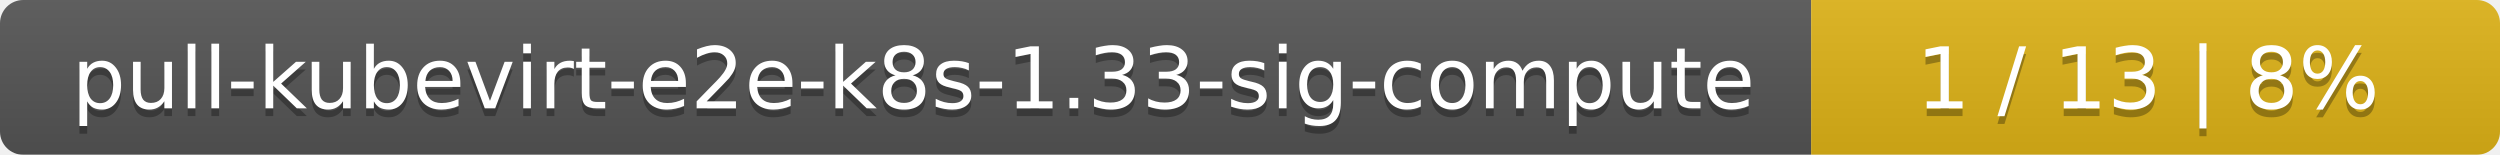
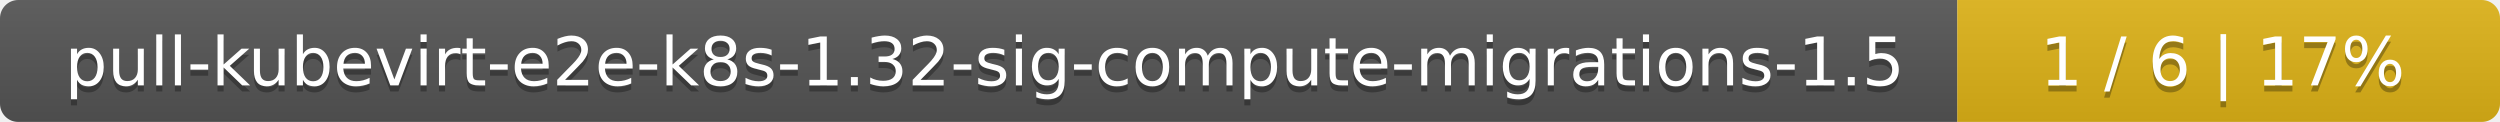
- <svg xmlns="http://www.w3.org/2000/svg" width="323" height="20">
+ <svg xmlns="http://www.w3.org/2000/svg" width="410" height="20">
  <linearGradient id="smooth" x2="0" y2="100%">
    <stop offset="0" stop-color="#bbb" stop-opacity=".1" />
    <stop offset="1" stop-opacity=".1" />
  </linearGradient>
  <mask id="round">
-     <rect width="323" height="20" rx="3" fill="#fff" />
+     <rect width="410" height="20" rx="3" fill="#fff" />
  </mask>
  <g mask="url(#round)">
-     <rect width="234" height="20" fill="#555" />
-     <rect x="234" width="89" height="20" fill="#dfb317" />
-     <rect width="323" height="20" fill="url(#smooth)" />
+     <rect width="321" height="20" fill="#555" />
+     <rect x="321" width="89" height="20" fill="#dfb317" />
+     <rect width="410" height="20" fill="url(#smooth)" />
  </g>
  <g fill="#fff" text-anchor="middle" font-family="DejaVu Sans,Verdana,Geneva,sans-serif" font-size="11">
-     <text x="118" y="15" fill="#010101" fill-opacity=".3">pull-kubevirt-e2e-k8s-1.33-sig-compute</text>
-     <text x="118" y="14">pull-kubevirt-e2e-k8s-1.33-sig-compute</text>
-     <text x="277.5" y="15" fill="#010101" fill-opacity=".3">1 / 13    |    8%</text>
-     <text x="277.5" y="14">1 / 13    |    8%</text>
+     <text x="161.5" y="15" fill="#010101" fill-opacity=".3">pull-kubevirt-e2e-k8s-1.32-sig-compute-migrations-1.5</text>
+     <text x="161.5" y="14">pull-kubevirt-e2e-k8s-1.32-sig-compute-migrations-1.5</text>
+     <text x="364.5" y="15" fill="#010101" fill-opacity=".3">1 / 6    |    17%</text>
+     <text x="364.5" y="14">1 / 6    |    17%</text>
  </g>
</svg>
